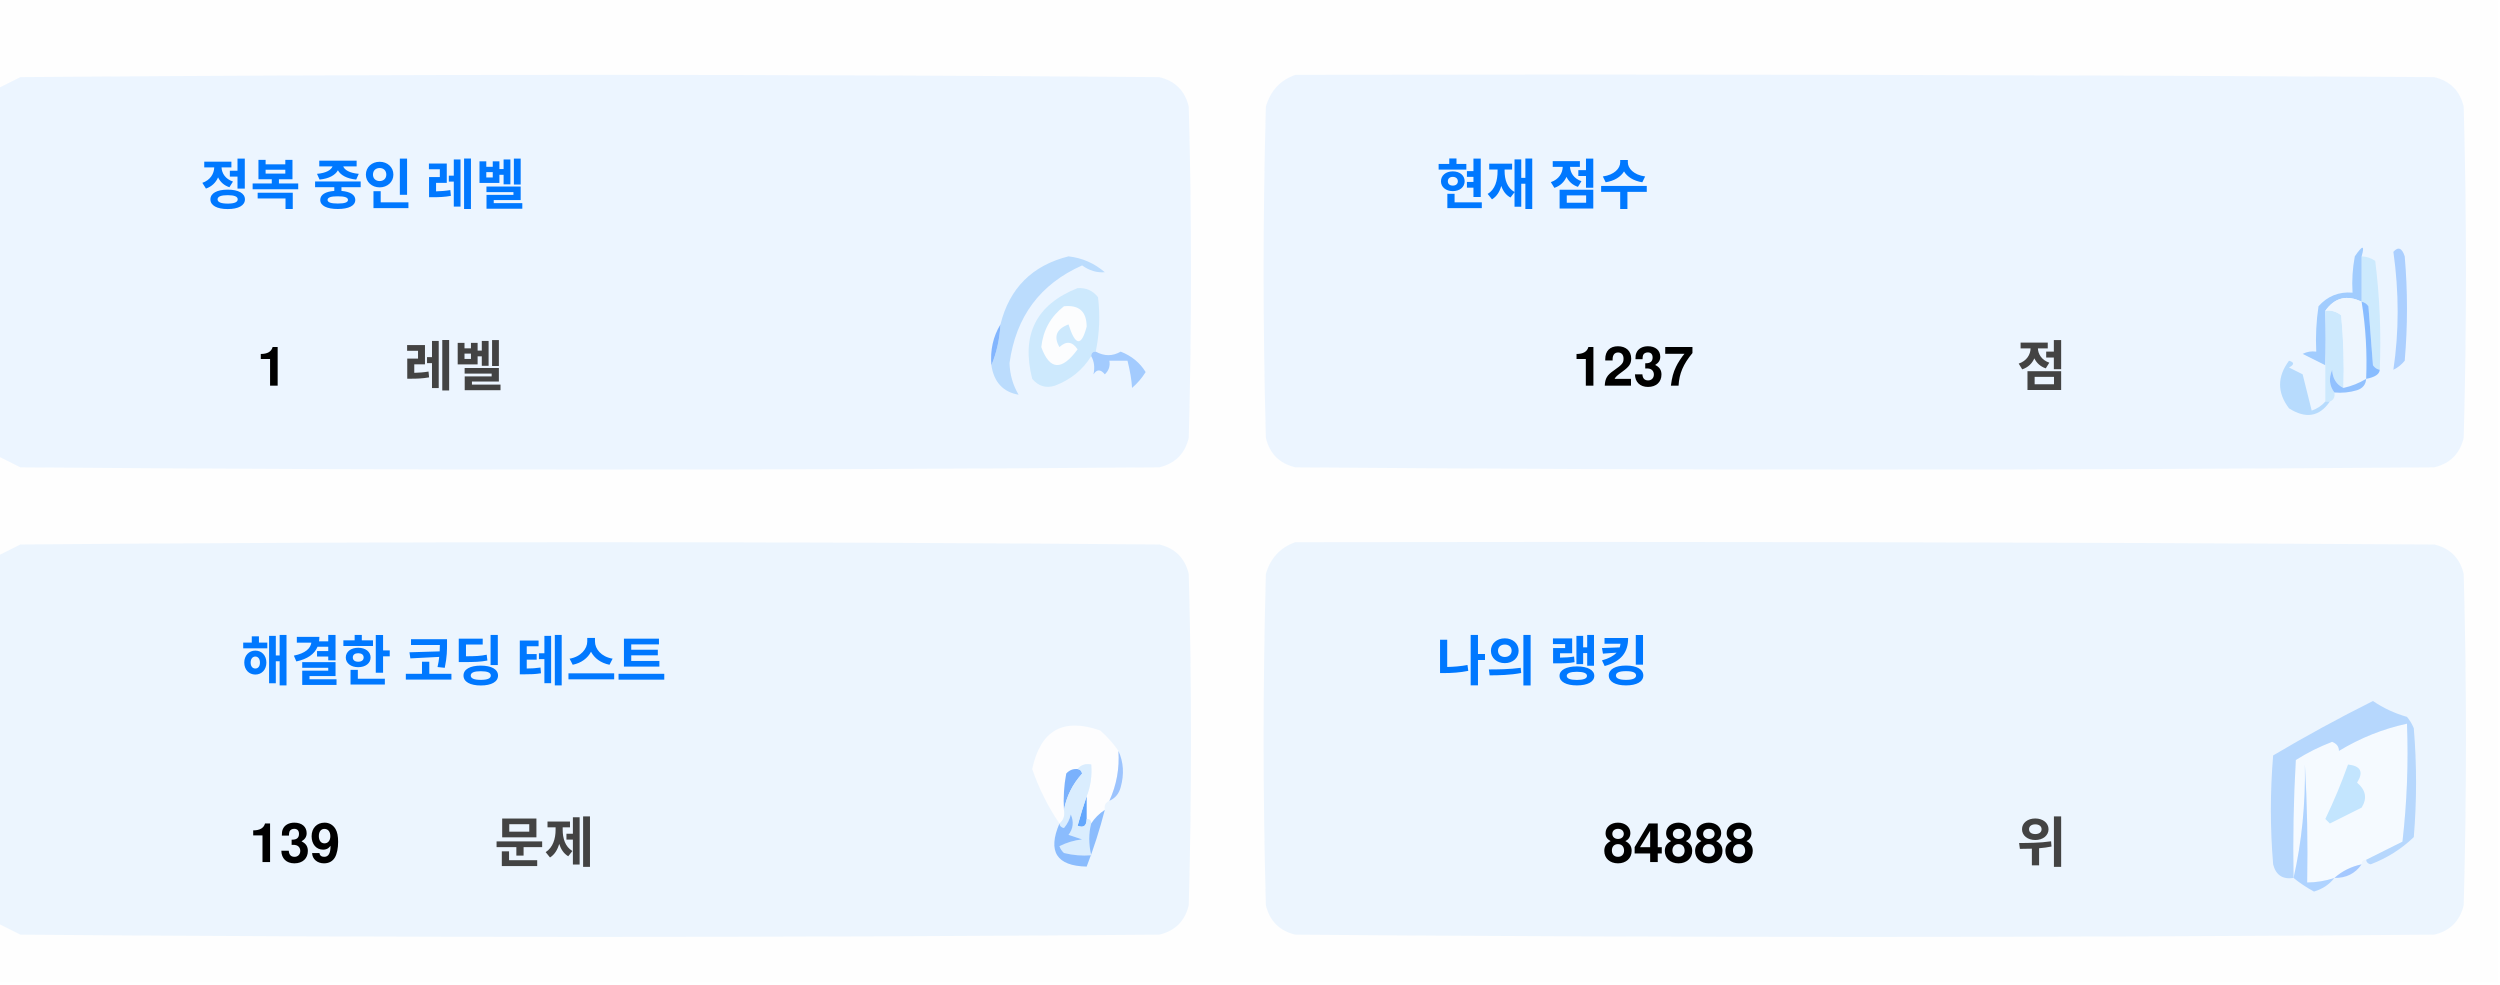
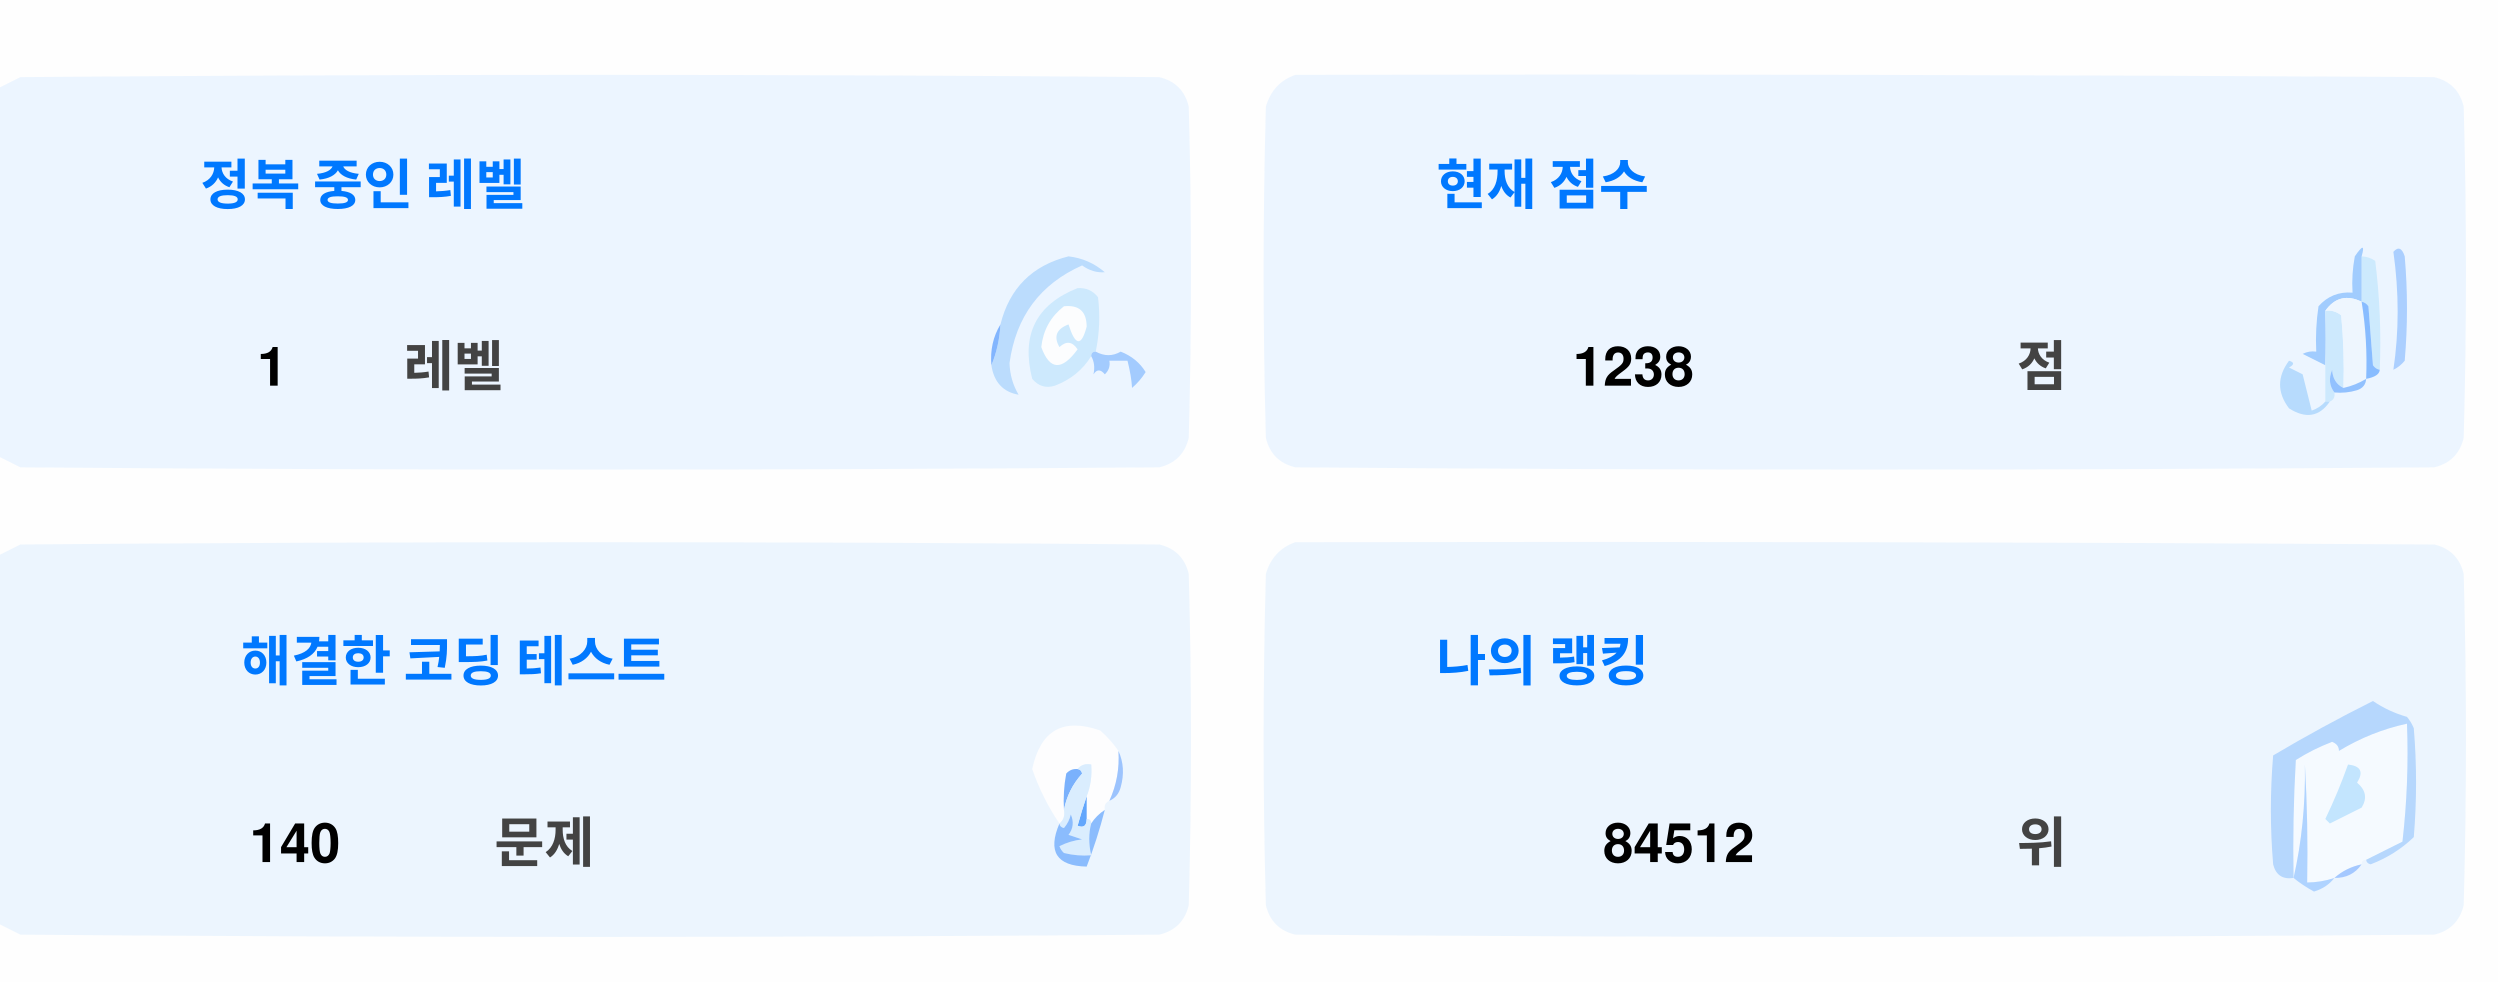
<svg xmlns="http://www.w3.org/2000/svg" version="1.1" width="551px" height="217px" style="shape-rendering:geometricPrecision; text-rendering:geometricPrecision; image-rendering:optimizeQuality; fill-rule:evenodd; clip-rule:evenodd">
  <style>.title {fill: #434343;font-size: 1rem;line-height: 1.5rem;font-weight: bold;font-family: -apple-system, BlinkMacSystemFont, Segoe UI, Helvetica, Arial, sans-serif, Apple Color Emoji, Segoe UI Emoji;}.desc {fill: #434343;font-size: 2.5rem;font-weight: bold;line-height: 1.5rem;font-family: -apple-system, BlinkMacSystemFont, Segoe UI, Helvetica, Arial, sans-serif, Apple Color Emoji, Segoe UI Emoji;}.desc-2 {fill: #434343;font-size: 1rem;font-weight: bold;line-height: 1.5rem;font-family: -apple-system, BlinkMacSystemFont, Segoe UI, Helvetica, Arial, sans-serif, Apple Color Emoji, Segoe UI Emoji;}.text, .desc {animation: twinkling 4s ease-in-out infinite;}@keyframes twinkling {40% { opacity: 1; }50% { opacity: 0.5; }60% { opacity: 1; }70% { opacity: 0.5; }80% { opacity: 1; }}</style>
  <g>
    <path style="opacity:1" fill="#fefefe" d="M -0.5,-0.5 C 183.167,-0.5 366.833,-0.5 550.5,-0.5C 550.5,71.833 550.5,144.167 550.5,216.5C 366.833,216.5 183.167,216.5 -0.5,216.5C -0.5,212.167 -0.5,207.833 -0.5,203.5C 1.14,204.32 2.807,205.153 4.5,206C 88.167,206.667 171.833,206.667 255.5,206C 259,205.167 261.167,203 262,199.5C 262.667,175.167 262.667,150.833 262,126.5C 261.167,123 259,120.833 255.5,120C 171.833,119.333 88.167,119.333 4.5,120C 2.807,120.847 1.14,121.68 -0.5,122.5C -0.5,115.167 -0.5,107.833 -0.5,100.5C 1.14,101.32 2.807,102.153 4.5,103C 88.167,103.667 171.833,103.667 255.5,103C 259,102.167 261.167,100 262,96.5C 262.667,72.167 262.667,47.833 262,23.5C 261.167,20 259,17.833 255.5,17C 171.833,16.333 88.167,16.333 4.5,17C 2.807,17.847 1.14,18.68 -0.5,19.5C -0.5,12.833 -0.5,6.167 -0.5,-0.5 Z" />
  </g>
  <g>
    <path style="opacity:1" fill="#ecf5ff" d="M -0.5,100.5 C -0.5,73.5 -0.5,46.5 -0.5,19.5C 1.14,18.68 2.807,17.847 4.5,17C 88.167,16.333 171.833,16.333 255.5,17C 259,17.833 261.167,20 262,23.5C 262.667,47.833 262.667,72.167 262,96.5C 261.167,100 259,102.167 255.5,103C 171.833,103.667 88.167,103.667 4.5,103C 2.807,102.153 1.14,101.32 -0.5,100.5 Z" />
  </g>
  <g>
    <path style="opacity:1" fill="#ecf5ff" d="M 285.5,16.5 C 369.167,16.333 452.834,16.5 536.5,17C 540,17.833 542.167,20 543,23.5C 543.667,47.833 543.667,72.167 543,96.5C 542.167,100 540,102.167 536.5,103C 452.833,103.667 369.167,103.667 285.5,103C 282,102.167 279.833,100 279,96.5C 278.333,72.167 278.333,47.833 279,23.5C 280.018,19.985 282.185,17.652 285.5,16.5 Z" />
  </g>
  <g>
    <path style="opacity:1" fill="#cdeafd" d="M 520.5,56.5 C 521.583,56.539 522.583,56.873 523.5,57.5C 524.498,65.472 524.831,73.472 524.5,81.5C 523.883,81.389 523.383,81.056 523,80.5C 522.667,76.167 522.333,71.833 522,67.5C 521.617,66.944 521.117,66.611 520.5,66.5C 520.5,63.167 520.5,59.833 520.5,56.5 Z" />
  </g>
  <g>
    <path style="opacity:1" fill="#abcfff" d="M 527.5,55.5 C 528.566,54.308 529.399,54.641 530,56.5C 530.667,64.167 530.667,71.833 530,79.5C 529.311,80.357 528.478,81.023 527.5,81.5C 528.758,73.08 528.758,64.414 527.5,55.5 Z" />
  </g>
  <g>
    <path style="opacity:1" fill="#bbdcfd" d="M 218.5,80.5 C 219.657,77.727 220.324,74.727 220.5,71.5C 222.49,63.51 227.49,58.51 235.5,56.5C 238.528,56.847 241.194,58.014 243.5,60C 241.744,60.141 240.078,59.641 238.5,58.5C 229.247,62.607 223.914,69.773 222.5,80C 222.565,82.526 223.232,84.859 224.5,87C 221.07,86.397 219.07,84.231 218.5,80.5 Z" />
  </g>
  <g>
    <path style="opacity:1" fill="#cde9fd" d="M 241.5,77.5 C 240.833,77.5 240.5,77.833 240.5,78.5C 238.628,81.529 235.961,83.695 232.5,85C 230.536,85.624 228.869,85.124 227.5,83.5C 225.021,73.791 228.354,67.124 237.5,63.5C 239.374,63.39 240.874,64.056 242,65.5C 242.497,69.524 242.331,73.524 241.5,77.5 Z" />
  </g>
  <g>
    <path style="opacity:1" fill="#fcfdfe" d="M 234.5,67.5 C 237.826,67.162 239.493,68.662 239.5,72C 238.334,76.434 237,76.267 235.5,71.5C 232.832,72.515 232.166,74.182 233.5,76.5C 235.017,75.089 236.351,75.256 237.5,77C 234.006,81.771 231.34,81.605 229.5,76.5C 229.904,72.771 231.571,69.771 234.5,67.5 Z" />
  </g>
  <g>
    <path style="opacity:1" fill="#a1ccfe" d="M 520.5,56.5 C 520.5,59.833 520.5,63.167 520.5,66.5C 517.238,64.922 514.572,65.589 512.5,68.5C 512.617,72.81 512.617,76.81 512.5,80.5C 510.86,79.68 509.193,78.847 507.5,78C 508.448,77.517 509.448,77.35 510.5,77.5C 510.335,74.15 510.502,70.817 511,67.5C 512.995,65.253 515.495,64.253 518.5,64.5C 518.336,61.813 518.503,59.146 519,56.5C 520.731,53.969 521.231,53.969 520.5,56.5 Z" />
  </g>
  <g>
    <path style="opacity:1" fill="#cde9fd" d="M 512.5,68.5 C 513.822,68.33 514.989,68.663 516,69.5C 516.499,74.823 516.666,80.156 516.5,85.5C 514.955,84.77 514.122,83.437 514,81.5C 513.22,83.387 513.387,85.054 514.5,86.5C 514.672,87.492 514.338,88.158 513.5,88.5C 513.167,88.5 512.833,88.5 512.5,88.5C 512.5,85.833 512.5,83.167 512.5,80.5C 512.617,76.81 512.617,72.81 512.5,68.5 Z" />
  </g>
  <g>
    <path style="opacity:1" fill="#eef6fe" d="M 520.5,66.5 C 521.407,72.106 521.74,77.773 521.5,83.5C 519.95,84.441 518.284,85.108 516.5,85.5C 516.666,80.156 516.499,74.823 516,69.5C 514.989,68.663 513.822,68.33 512.5,68.5C 514.572,65.589 517.238,64.922 520.5,66.5 Z" />
  </g>
  <g>
    <path style="opacity:1" fill="#88bcff" d="M 520.5,66.5 C 521.117,66.611 521.617,66.944 522,67.5C 522.333,71.833 522.667,76.167 523,80.5C 523.383,81.056 523.883,81.389 524.5,81.5C 524.445,82.469 523.445,83.136 521.5,83.5C 521.74,77.773 521.407,72.106 520.5,66.5 Z" />
  </g>
  <g>
    <path style="opacity:1" fill="#82b5fe" d="M 220.5,71.5 C 220.324,74.727 219.657,77.727 218.5,80.5C 218.215,77.171 218.882,74.171 220.5,71.5 Z" />
  </g>
  <g>
    <path style="opacity:1" fill="#a3cbfe" d="M 240.5,78.5 C 240.5,77.833 240.833,77.5 241.5,77.5C 243.391,78.536 245.224,78.536 247,77.5C 249.391,78.429 251.225,79.929 252.5,82C 251.681,83.319 250.681,84.486 249.5,85.5C 249.409,83.777 249.075,81.777 248.5,79.5C 247.167,79.5 245.833,79.5 244.5,79.5C 244.719,80.675 244.386,81.675 243.5,82.5C 242.575,81.359 241.741,81.359 241,82.5C 241.331,80.981 241.164,79.648 240.5,78.5 Z" />
  </g>
  <g>
    <path style="opacity:1" fill="#b7dbfd" d="M 512.5,88.5 C 512.833,88.5 513.167,88.5 513.5,88.5C 511.199,91.857 508.199,92.357 504.5,90C 501.872,86.535 501.872,83.035 504.5,79.5C 505.696,79.846 505.696,80.346 504.5,81C 505.5,81.5 506.5,82 507.5,82.5C 508.167,85.167 508.833,87.833 509.5,90.5C 510.739,90.058 511.739,89.391 512.5,88.5 Z" />
  </g>
  <g>
    <path style="opacity:1" fill="#92c1fe" d="M 516.5,85.5 C 518.284,85.108 519.95,84.441 521.5,83.5C 521.423,84.75 520.756,85.583 519.5,86C 517.866,86.493 516.199,86.66 514.5,86.5C 513.387,85.054 513.22,83.387 514,81.5C 514.122,83.437 514.955,84.77 516.5,85.5 Z" />
  </g>
  <g>
    <path style="opacity:1" fill="#ecf5fe" d="M -0.5,203.5 C -0.5,176.5 -0.5,149.5 -0.5,122.5C 1.14,121.68 2.807,120.847 4.5,120C 88.167,119.333 171.833,119.333 255.5,120C 259,120.833 261.167,123 262,126.5C 262.667,150.833 262.667,175.167 262,199.5C 261.167,203 259,205.167 255.5,206C 171.833,206.667 88.167,206.667 4.5,206C 2.807,205.153 1.14,204.32 -0.5,203.5 Z" />
  </g>
  <g>
    <path style="opacity:1" fill="#ecf5fe" d="M 285.5,119.5 C 369.167,119.333 452.834,119.5 536.5,120C 540,120.833 542.167,123 543,126.5C 543.667,150.833 543.667,175.167 543,199.5C 542.167,203 540,205.167 536.5,206C 452.833,206.667 369.167,206.667 285.5,206C 282,205.167 279.833,203 279,199.5C 278.333,175.167 278.333,150.833 279,126.5C 280.018,122.985 282.185,120.652 285.5,119.5 Z" />
  </g>
  <g>
    <path style="opacity:1" fill="#fdfdfe" d="M 246.5,165.5 C 246.758,169.367 246.092,173.034 244.5,176.5C 243.662,176.842 243.328,177.508 243.5,178.5C 242.272,179.306 241.272,180.306 240.5,181.5C 240.5,180.833 240.167,180.5 239.5,180.5C 239.5,178.833 239.5,177.167 239.5,175.5C 240.369,173.283 240.702,170.95 240.5,168.5C 239.209,168.263 238.209,168.596 237.5,169.5C 236.504,169.414 235.671,169.748 235,170.5C 234.503,173.146 234.336,175.813 234.5,178.5C 234.737,179.791 234.404,180.791 233.5,181.5C 230.986,177.806 228.986,173.806 227.5,169.5C 229.309,160.957 234.309,158.124 242.5,161C 244.07,162.397 245.404,163.897 246.5,165.5 Z" />
  </g>
  <g>
    <path style="opacity:1" fill="#f5faff" d="M 521.5,189.5 C 520.833,189.5 520.5,189.833 520.5,190.5C 518.181,190.992 516.181,191.992 514.5,193.5C 512.565,194.15 510.565,194.483 508.5,194.5C 508.666,185.827 508.5,177.16 508,168.5C 508.141,177.227 507.308,185.56 505.5,193.5C 505.334,184.827 505.5,176.16 506,167.5C 508.527,165.903 511.194,164.57 514,163.5C 515.011,163.892 515.511,164.559 515.5,165.5C 520.21,162.641 525.21,160.641 530.5,159.5C 530.831,168.192 530.498,176.859 529.5,185.5C 526.807,186.847 524.14,188.18 521.5,189.5 Z" />
  </g>
  <g>
    <path style="opacity:1" fill="#b6d7fd" d="M 521.5,189.5 C 524.14,188.18 526.807,186.847 529.5,185.5C 530.498,176.859 530.831,168.192 530.5,159.5C 525.21,160.641 520.21,162.641 515.5,165.5C 515.511,164.559 515.011,163.892 514,163.5C 511.194,164.57 508.527,165.903 506,167.5C 505.5,176.16 505.334,184.827 505.5,193.5C 503.089,193.863 501.589,192.863 501,190.5C 500.333,182.5 500.333,174.5 501,166.5C 508.173,162.246 515.507,158.246 523,154.5C 525.304,156.068 527.804,157.235 530.5,158C 531.126,158.75 531.626,159.584 532,160.5C 532.667,168.5 532.667,176.5 532,184.5C 529.292,187.111 526.125,189.111 522.5,190.5C 521.893,190.376 521.56,190.043 521.5,189.5 Z" />
  </g>
  <g>
    <path style="opacity:1" fill="#c3e5fe" d="M 517.5,168.5 C 520.317,168.801 520.984,170.134 519.5,172.5C 521.439,174.122 521.772,175.956 520.5,178C 518.167,179.167 515.833,180.333 513.5,181.5C 513.167,181.167 512.833,180.833 512.5,180.5C 514.414,176.515 516.081,172.515 517.5,168.5 Z" />
  </g>
  <g>
    <path style="opacity:1" fill="#7ab1fc" d="M 237.5,169.5 C 238.043,169.56 238.376,169.893 238.5,170.5C 236.395,172.836 235.062,175.503 234.5,178.5C 234.336,175.813 234.503,173.146 235,170.5C 235.671,169.748 236.504,169.414 237.5,169.5 Z" />
  </g>
  <g>
    <path style="opacity:1" fill="#afd3ff" d="M 514.5,193.5 C 513.378,194.947 511.878,195.947 510,196.5C 508.348,195.601 506.848,194.601 505.5,193.5C 507.308,185.56 508.141,177.227 508,168.5C 508.5,177.16 508.666,185.827 508.5,194.5C 510.565,194.483 512.565,194.15 514.5,193.5 Z" />
  </g>
  <g>
    <path style="opacity:1" fill="#9cc3fd" d="M 246.5,165.5 C 247.634,167.966 247.801,170.633 247,173.5C 246.623,174.942 245.79,175.942 244.5,176.5C 246.092,173.034 246.758,169.367 246.5,165.5 Z" />
  </g>
  <g>
    <path style="opacity:1" fill="#62a6fc" d="M 239.5,175.5 C 239.5,177.167 239.5,178.833 239.5,180.5C 239.483,182.028 238.816,182.528 237.5,182C 238.117,179.723 238.784,177.556 239.5,175.5 Z" />
  </g>
  <g>
    <path style="opacity:1" fill="#daedfe" d="M 237.5,169.5 C 238.209,168.596 239.209,168.263 240.5,168.5C 240.702,170.95 240.369,173.283 239.5,175.5C 238.784,177.556 238.117,179.723 237.5,182C 238.816,182.528 239.483,182.028 239.5,180.5C 240.167,180.5 240.5,180.833 240.5,181.5C 239.918,183.669 239.918,186.002 240.5,188.5C 238.473,188.662 236.473,188.495 234.5,188C 234.043,187.586 233.709,187.086 233.5,186.5C 235.078,185.702 236.744,185.202 238.5,185C 237.5,184.667 236.5,184.333 235.5,184C 236.554,182.612 236.72,181.112 236,179.5C 235.751,180.624 235.251,181.624 234.5,182.5C 233.893,182.376 233.56,182.043 233.5,181.5C 234.404,180.791 234.737,179.791 234.5,178.5C 235.062,175.503 236.395,172.836 238.5,170.5C 238.376,169.893 238.043,169.56 237.5,169.5 Z" />
  </g>
  <g>
    <path style="opacity:1" fill="#8bbcfd" d="M 243.5,178.5 C 242.395,182.803 241.062,186.969 239.5,191C 232.857,190.847 230.857,187.68 233.5,181.5C 233.56,182.043 233.893,182.376 234.5,182.5C 235.251,181.624 235.751,180.624 236,179.5C 236.72,181.112 236.554,182.612 235.5,184C 236.5,184.333 237.5,184.667 238.5,185C 236.744,185.202 235.078,185.702 233.5,186.5C 233.709,187.086 234.043,187.586 234.5,188C 236.473,188.495 238.473,188.662 240.5,188.5C 239.918,186.002 239.918,183.669 240.5,181.5C 241.272,180.306 242.272,179.306 243.5,178.5 Z" />
  </g>
  <g>
    <path style="opacity:1" fill="#a4c8ff" d="M 520.5,190.5 C 519.089,192.539 517.089,193.539 514.5,193.5C 516.181,191.992 518.181,190.992 520.5,190.5 Z" />
  </g>
  <text text-anchor="middle" x="80" y="45" class="title" style="fill:#0078ff;" stroke="#none" stroke-width="1">정복 중인 레벨</text>
  <text text-anchor="middle" x="60" y="85" class="desc" style="fill:#000000;" stroke="#none" stroke-width="1">1</text>
  <text text-anchor="middle" x="100" y="85" class="desc-2" style="fill:#434343;" stroke="#none" stroke-width="1">레벨</text>
  <text text-anchor="middle" x="340" y="45" class="title" style="fill:#0078ff;" stroke="#none" stroke-width="1">현재 점수</text>
-   <text text-anchor="middle" x="360" y="85" class="desc" style="fill:#000000;" stroke="#none" stroke-width="1">1237</text>
+   <text text-anchor="middle" x="360" y="85" class="desc" style="fill:#000000;" stroke="#none" stroke-width="1">1238</text>
  <text text-anchor="middle" x="450" y="85" class="desc-2" style="fill:#434343;" stroke="#none" stroke-width="1">점</text>
  <text text-anchor="middle" x="100" y="150" class="title" style="fill:#0078ff;" stroke="#none" stroke-width="1">해결한 코딩 테스트</text>
-   <text text-anchor="middle" x="65" y="190" class="desc" style="fill:#000000;" stroke="#none" stroke-width="1">139</text>
+   <text text-anchor="middle" x="65" y="190" class="desc" style="fill:#000000;" stroke="#none" stroke-width="1">140</text>
  <text text-anchor="middle" x="120" y="190" class="desc-2" style="fill:#434343;" stroke="#none" stroke-width="1">문제</text>
  <text text-anchor="middle" x="340" y="150" class="title" style="fill:#0078ff;" stroke="#none" stroke-width="1">나의 랭킹</text>
-   <text text-anchor="middle" x="370" y="190" class="desc" style="fill:#000000;" stroke="#none" stroke-width="1">84888</text>
+   <text text-anchor="middle" x="370" y="190" class="desc" style="fill:#000000;" stroke="#none" stroke-width="1">84512</text>
  <text text-anchor="middle" x="450" y="190" class="desc-2" style="fill:#434343;" stroke="#none" stroke-width="1">위</text>
</svg>
